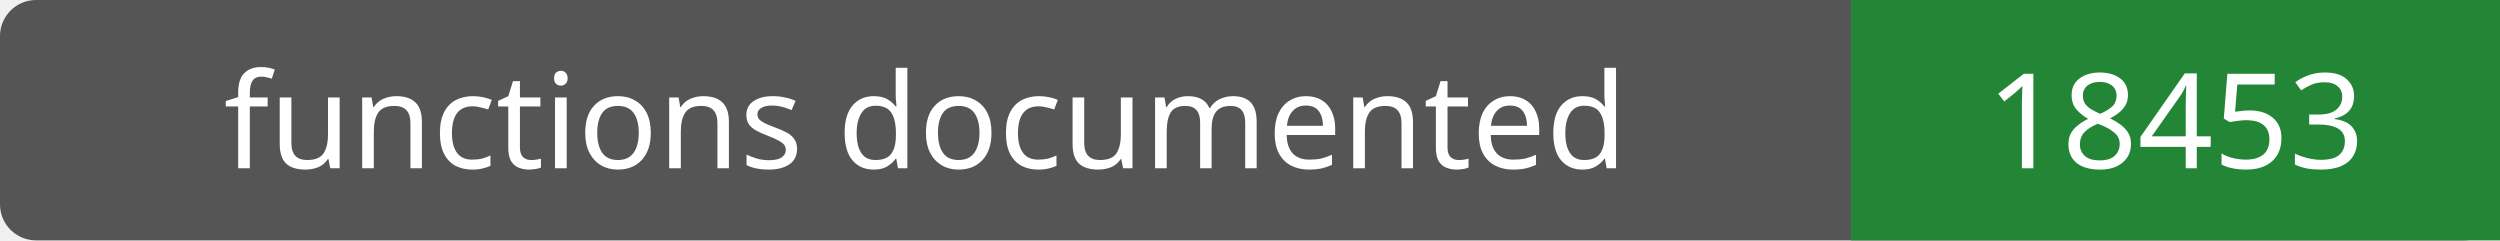
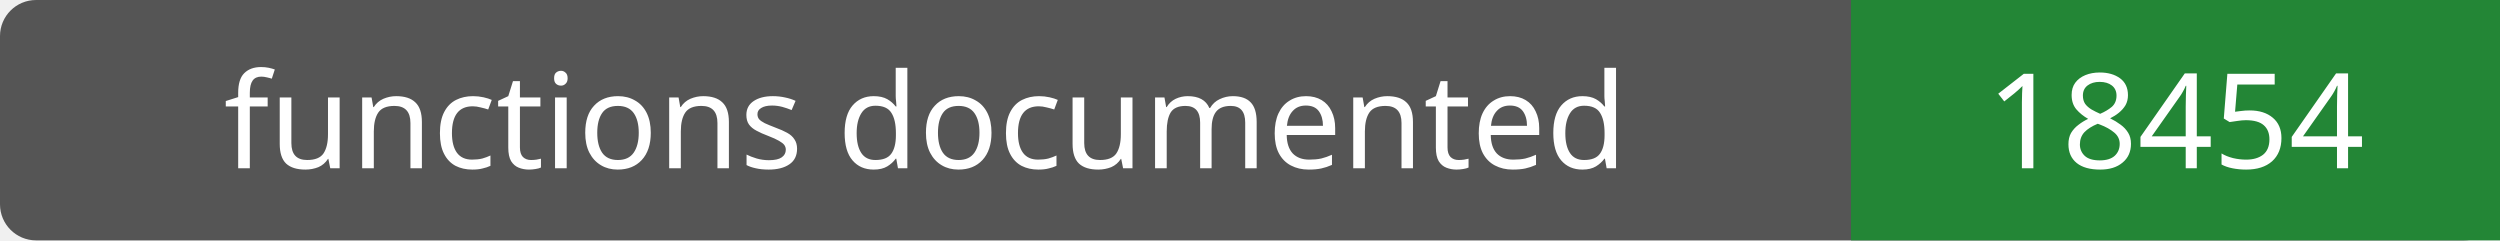
- <svg xmlns="http://www.w3.org/2000/svg" width="208" height="20" role="img" aria-label="functions documented: 18453">
+ <svg xmlns="http://www.w3.org/2000/svg" width="208" height="20" role="img" aria-label="functions documented: 18454">
  <rect width="208" height="20" rx="3" fill="#555" />
  <path fill="#238636" d="M154 0h54v20H154z" />
  <g fill="#fff" text-anchor="middle" font-family="Verdana,sans-serif" font-size="11">
    <text x="77.0" y="14">functions documented</text>
-     <text x="181.0" y="14">18453</text>
+     <text x="181.0" y="14">18454</text>
  </g>
</svg>
